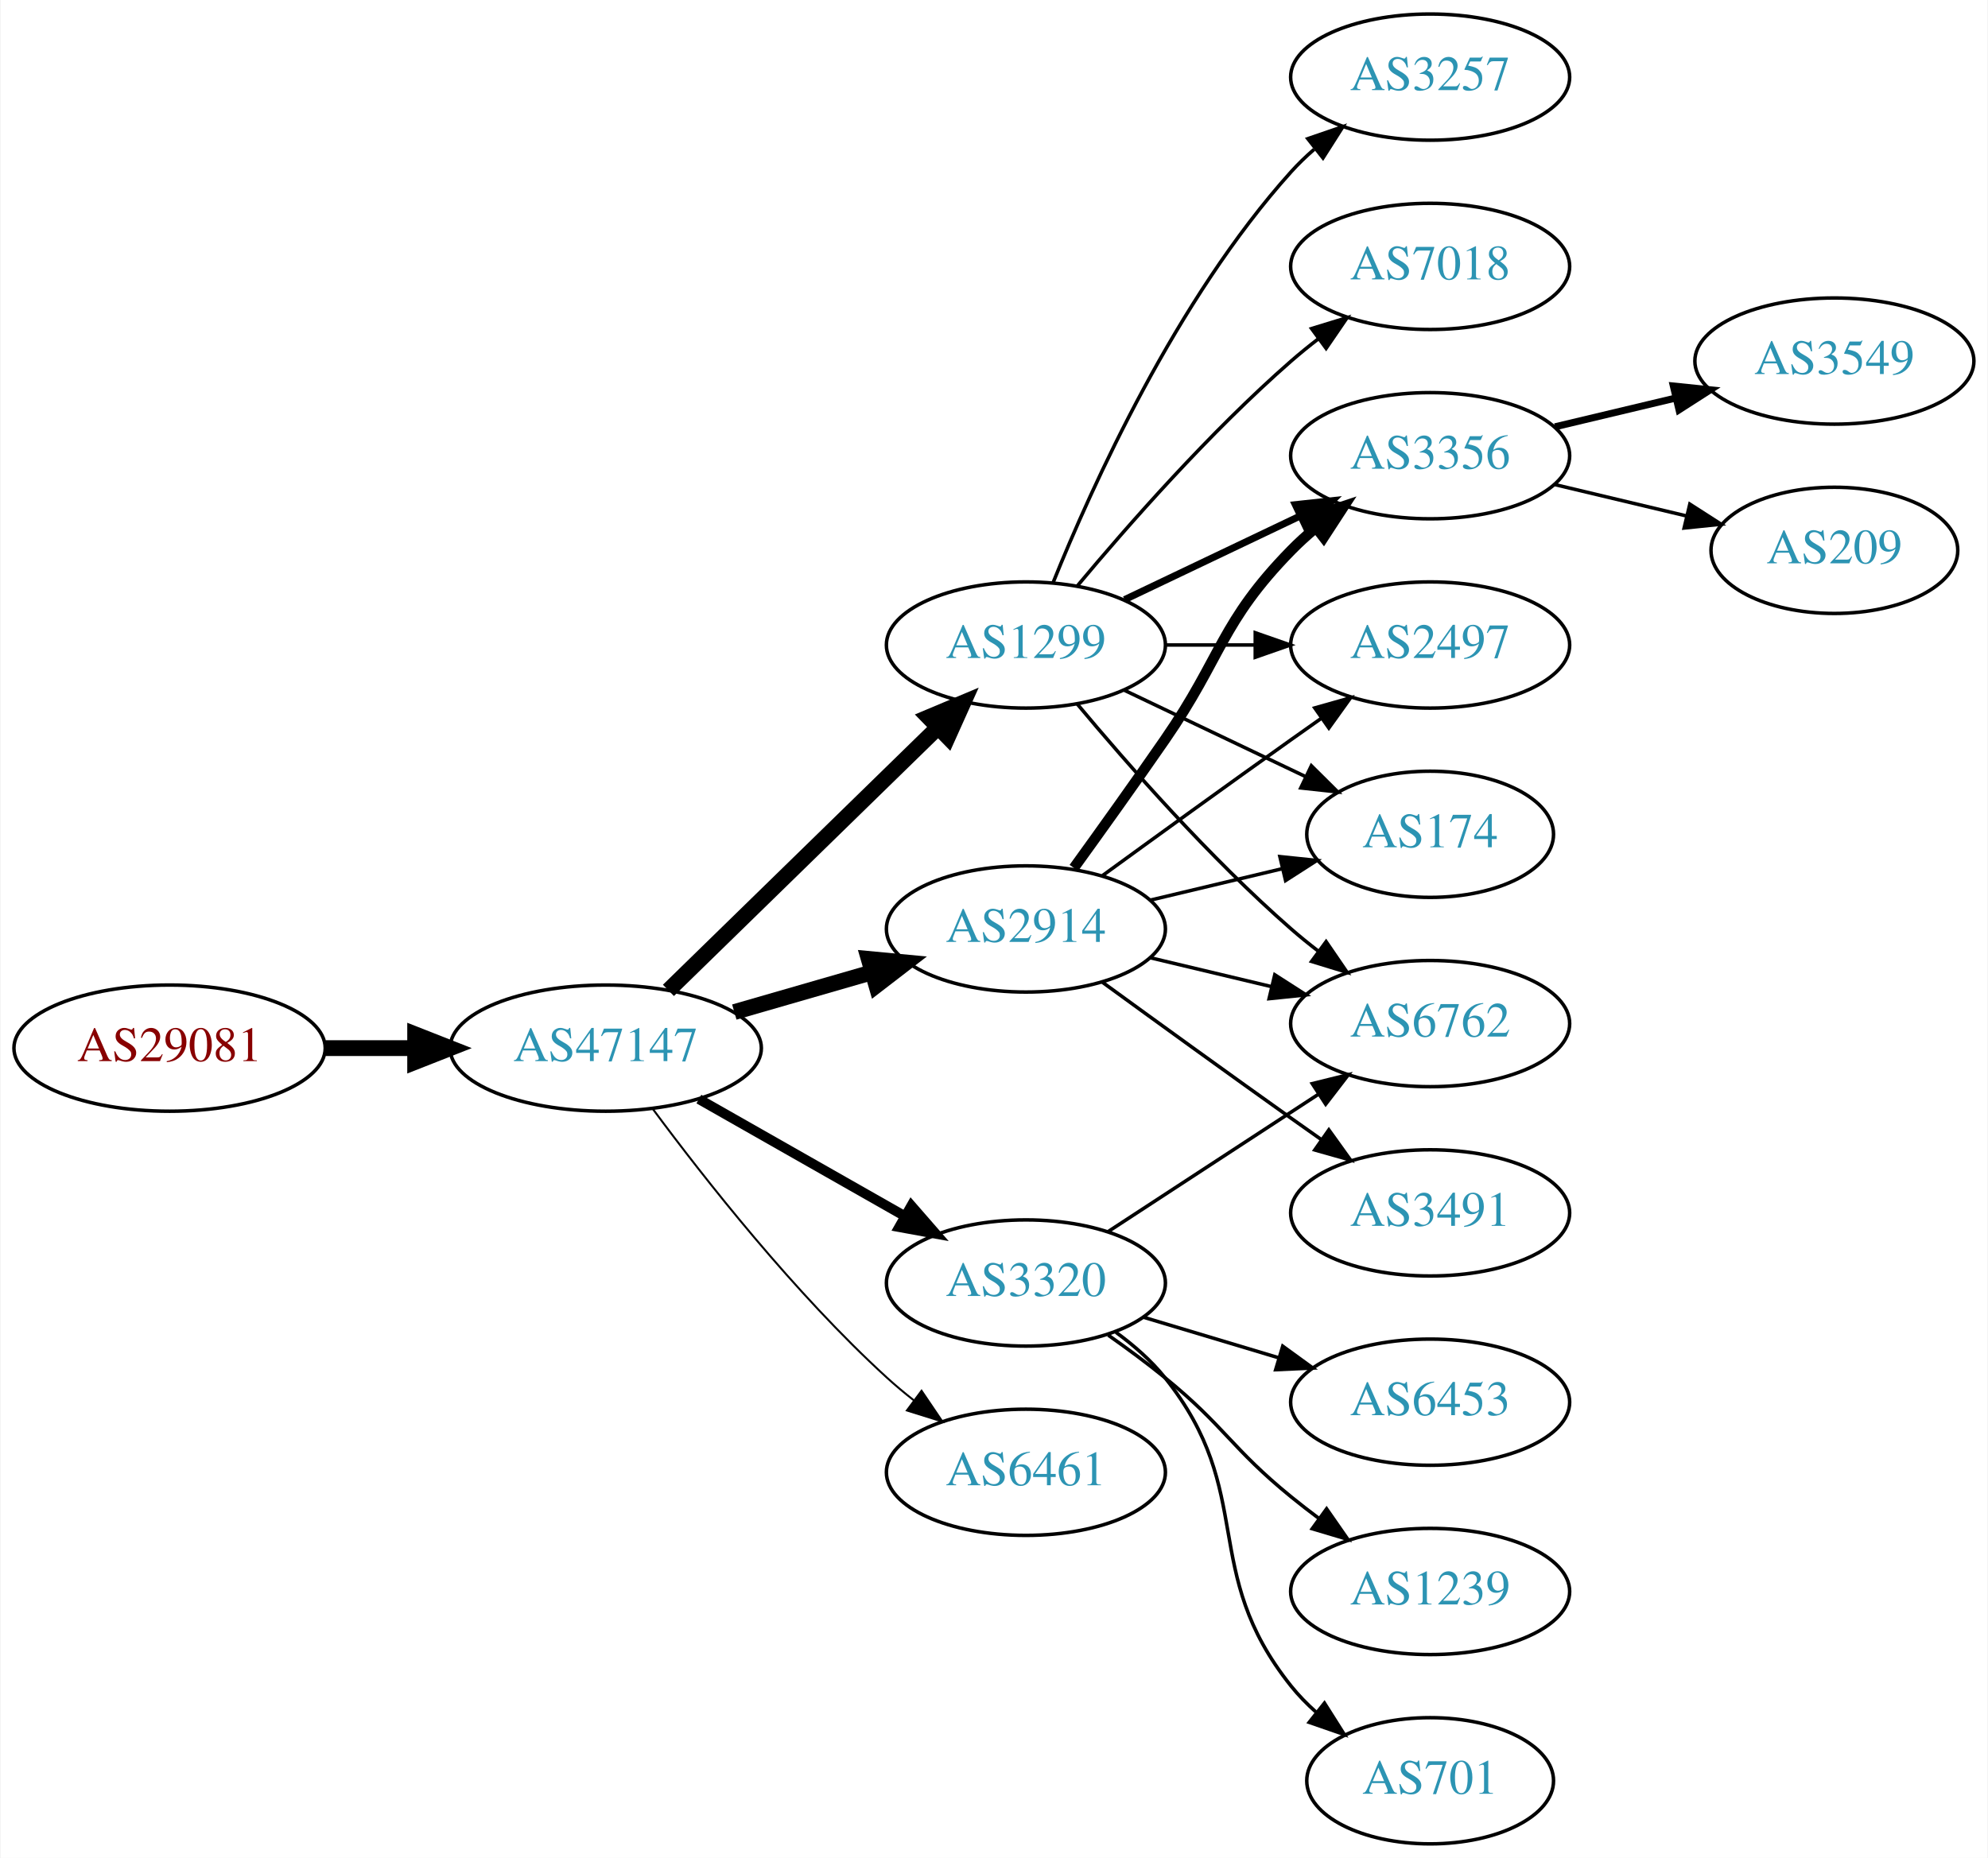
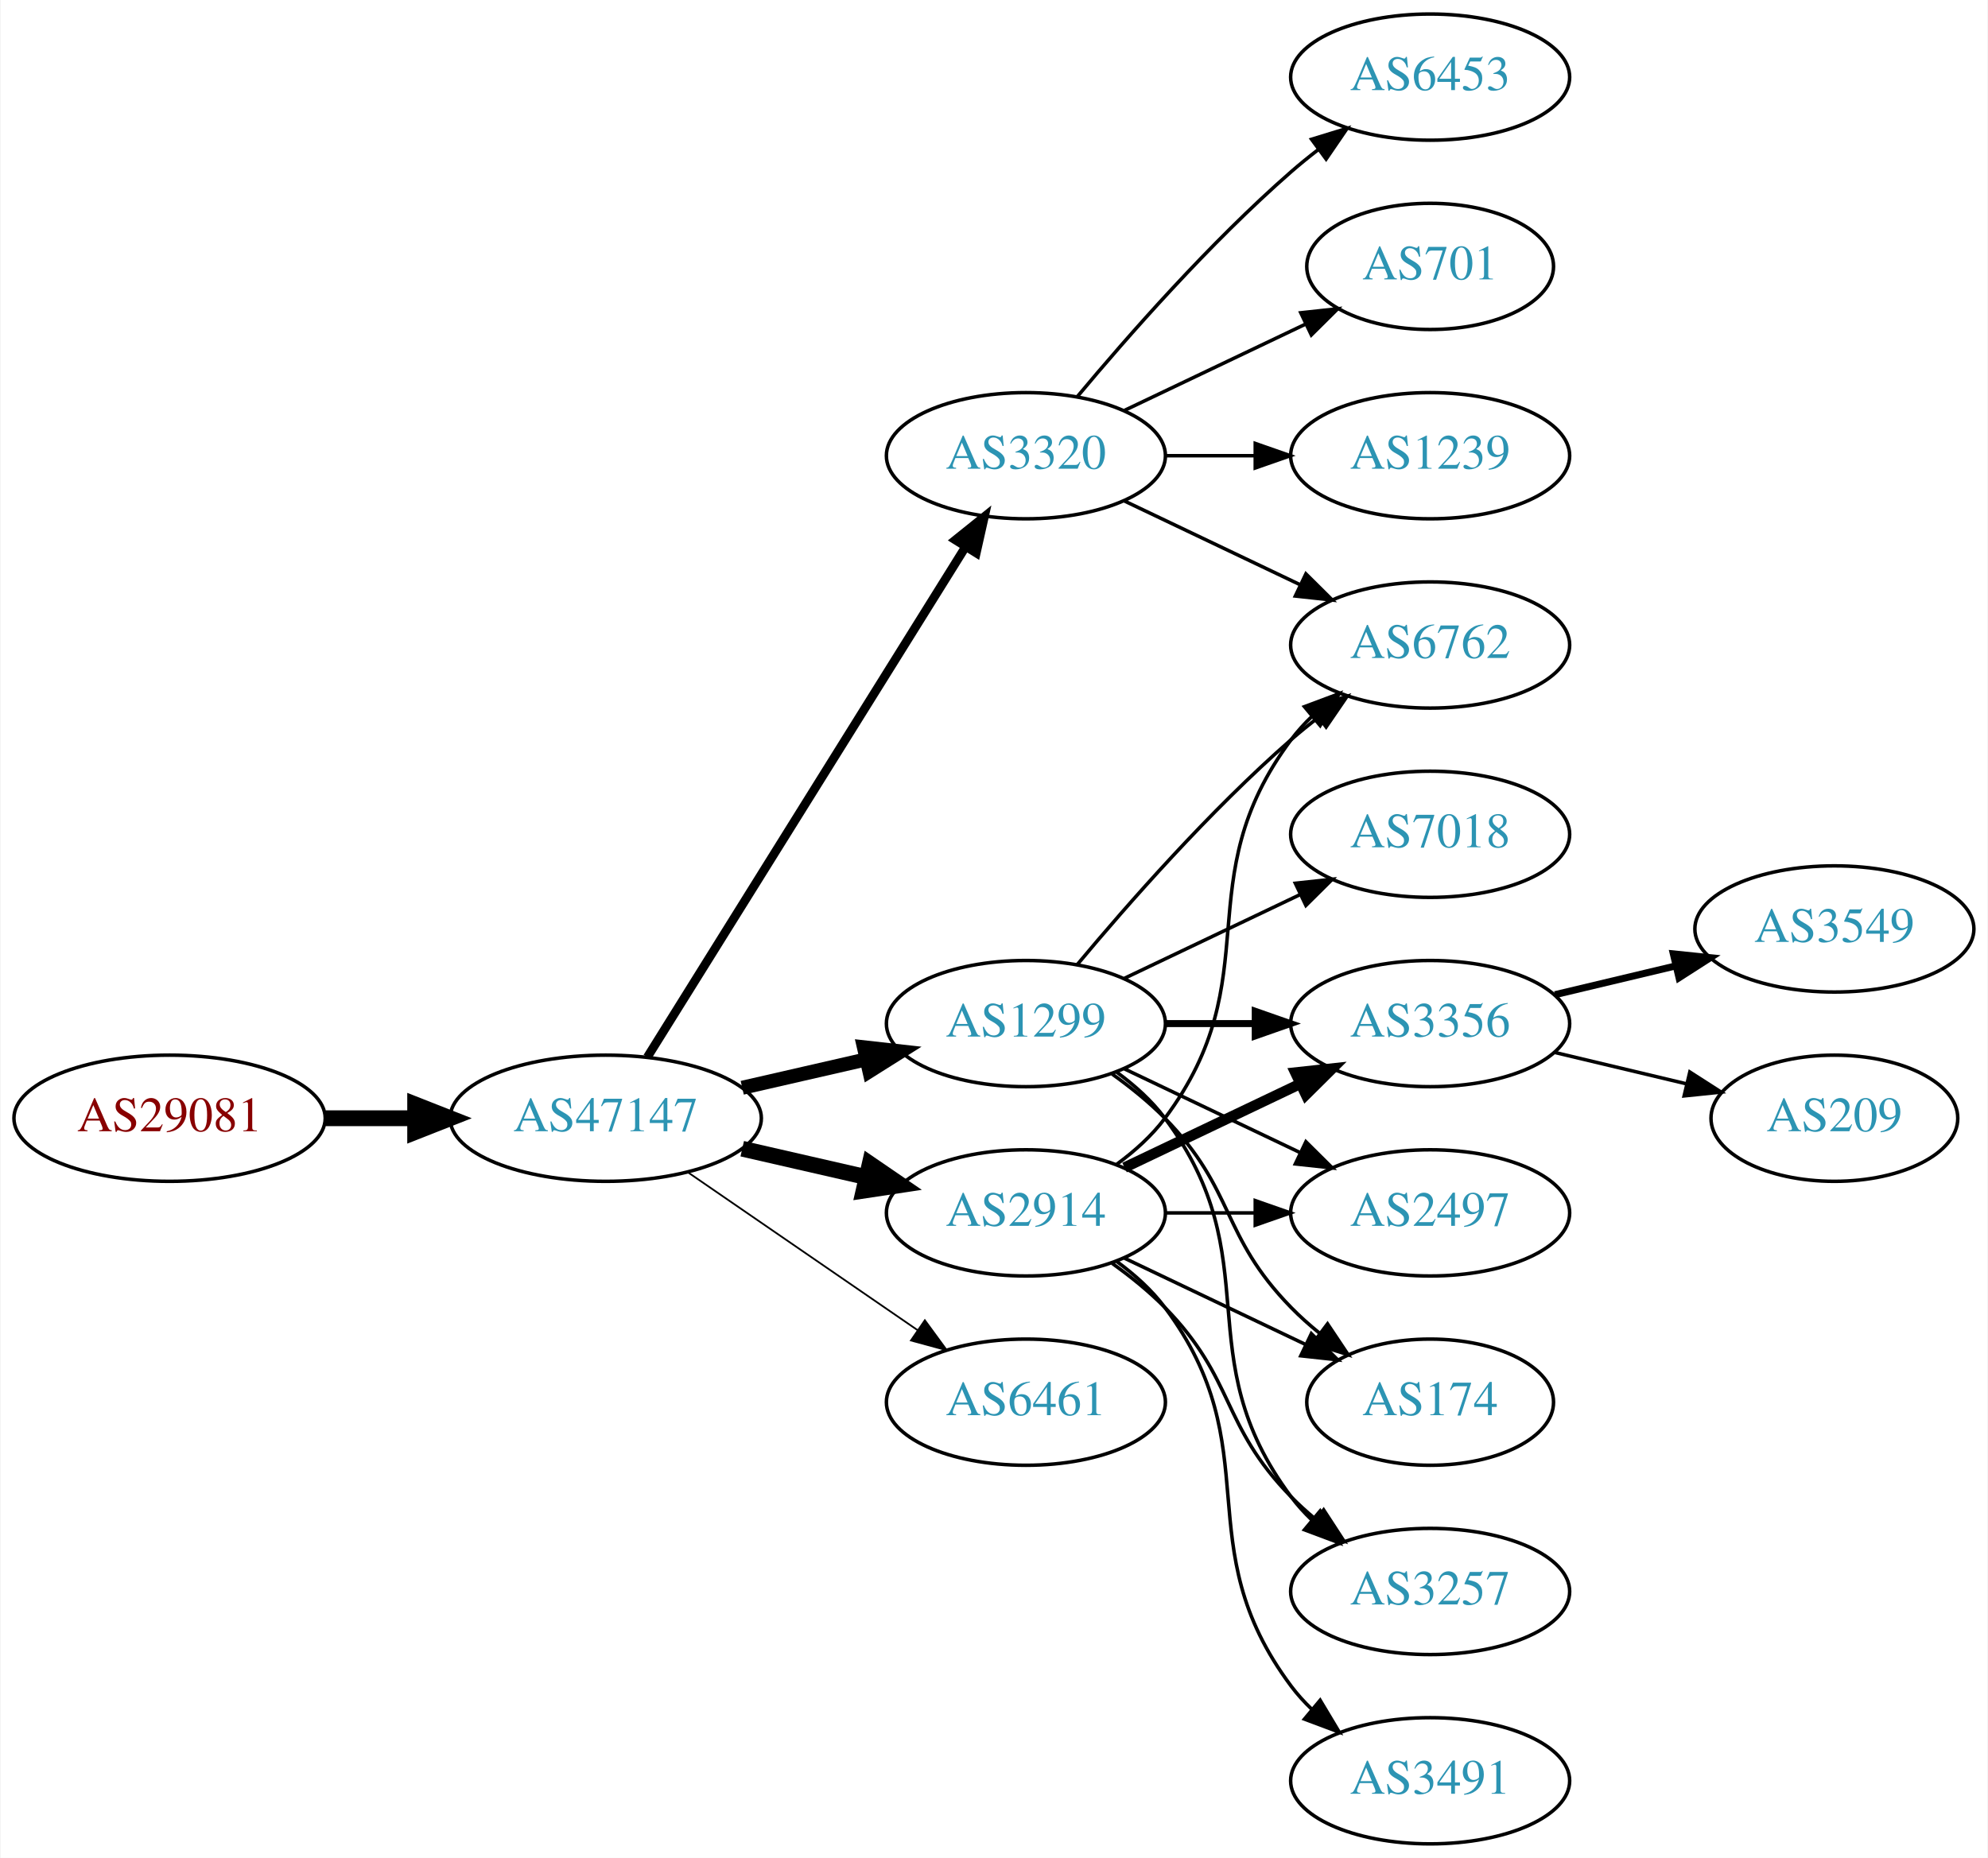
<svg xmlns="http://www.w3.org/2000/svg" xmlns:xlink="http://www.w3.org/1999/xlink" width="567pt" height="530pt" viewBox="0.00 0.00 566.66 530.00">
  <g id="graph0" class="graph" transform="scale(1 1) rotate(0) translate(4 526)">
    <polygon fill="white" stroke="none" points="-4,4 -4,-526 562.663,-526 562.663,4 -4,4" />
    <g id="node1" class="node">
      <g id="a_node1">
        <a xlink:href="/asn/29081" xlink:title="AS29081 ~ WVNET-AT-AS [AT]">
-           <ellipse fill="#ffffff" stroke="black" cx="44.196" cy="-227" rx="44.393" ry="18" />
-           <text text-anchor="middle" x="44.196" y="-223.3" font-family="Times,serif" font-size="14.00" fill="#880000">AS29081</text>
+           <ellipse fill="#ffffff" stroke="black" cx="44.196" cy="-207" rx="44.393" ry="18" />
+           <text text-anchor="middle" x="44.196" y="-203.3" font-family="Times,serif" font-size="14.00" fill="#880000">AS29081</text>
        </a>
      </g>
    </g>
    <g id="node2" class="node">
      <g id="a_node2">
        <a xlink:href="/asn/47147" xlink:title="AS47147 ~ ANEXIA Internetdienstleistungs GmbH [AT]">
-           <ellipse fill="#ffffff" stroke="black" cx="168.588" cy="-227" rx="44.393" ry="18" />
-           <text text-anchor="middle" x="168.588" y="-223.3" font-family="Times,serif" font-size="14.00" fill="#2c94b3">AS47147</text>
+           <ellipse fill="#ffffff" stroke="black" cx="168.588" cy="-207" rx="44.393" ry="18" />
+           <text text-anchor="middle" x="168.588" y="-203.3" font-family="Times,serif" font-size="14.00" fill="#2c94b3">AS47147</text>
        </a>
      </g>
    </g>
    <g id="edge1" class="edge">
-       <path fill="none" stroke="black" stroke-width="4.5" d="M88.692,-227C96.898,-227 105.569,-227 114.041,-227" />
-       <polygon fill="black" stroke="black" stroke-width="4.5" points="114.233,-230.938 124.233,-227 114.233,-223.063 114.233,-230.938" />
+       <path fill="none" stroke="black" stroke-width="4.5" d="M88.692,-207C96.898,-207 105.569,-207 114.041,-207" />
+       <polygon fill="black" stroke="black" stroke-width="4.5" points="114.233,-210.938 124.233,-207 114.233,-203.063 114.233,-210.938" />
    </g>
    <g id="node3" class="node">
      <g id="a_node3">
-         <a xlink:href="/asn/2914" xlink:title="AS2914 ~ NTT America, Inc. [US]">
-           <ellipse fill="#ffffff" stroke="black" cx="288.431" cy="-261" rx="39.794" ry="18" />
-           <text text-anchor="middle" x="288.431" y="-257.3" font-family="Times,serif" font-size="14.00" fill="#2c94b3">AS2914</text>
+         <a xlink:href="/asn/1299" xlink:title="AS1299 ~ Telia Carrier [EU]">
+           <ellipse fill="#ffffff" stroke="black" cx="288.431" cy="-234" rx="39.794" ry="18" />
+           <text text-anchor="middle" x="288.431" y="-230.3" font-family="Times,serif" font-size="14.00" fill="#2c94b3">AS1299</text>
        </a>
      </g>
    </g>
    <g id="edge2" class="edge">
-       <path fill="none" stroke="black" stroke-width="4.5" d="M205.265,-237.293C217.681,-240.876 231.736,-244.931 244.667,-248.662" />
-       <polygon fill="black" stroke="black" stroke-width="4.5" points="243.591,-252.449 254.29,-251.438 245.774,-244.883 243.591,-252.449" />
+       <path fill="none" stroke="black" stroke-width="4" d="M207.523,-215.692C218.764,-218.267 231.176,-221.111 242.799,-223.774" />
+       <polygon fill="black" stroke="black" stroke-width="4" points="242.232,-227.235 252.761,-226.057 243.795,-220.412 242.232,-227.235" />
    </g>
    <g id="node4" class="node">
      <g id="a_node4">
-         <a xlink:href="/asn/1299" xlink:title="AS1299 ~ Telia Carrier [EU]">
-           <ellipse fill="#ffffff" stroke="black" cx="288.431" cy="-342" rx="39.794" ry="18" />
-           <text text-anchor="middle" x="288.431" y="-338.3" font-family="Times,serif" font-size="14.00" fill="#2c94b3">AS1299</text>
+         <a xlink:href="/asn/2914" xlink:title="AS2914 ~ NTT America, Inc. [US]">
+           <ellipse fill="#ffffff" stroke="black" cx="288.431" cy="-180" rx="39.794" ry="18" />
+           <text text-anchor="middle" x="288.431" y="-176.3" font-family="Times,serif" font-size="14.00" fill="#2c94b3">AS2914</text>
        </a>
      </g>
    </g>
    <g id="edge3" class="edge">
-       <path fill="none" stroke="black" stroke-width="4.5" d="M186.472,-243.477C206.599,-263.118 240.38,-296.084 263.269,-318.421" />
-       <polygon fill="black" stroke="black" stroke-width="4.5" points="260.671,-321.388 270.578,-325.554 266.171,-315.752 260.671,-321.388" />
+       <path fill="none" stroke="black" stroke-width="4.5" d="M207.523,-198.308C218.764,-195.733 231.176,-192.889 242.799,-190.226" />
+       <polygon fill="black" stroke="black" stroke-width="4.5" points="243.893,-194.015 252.761,-187.943 242.134,-186.339 243.893,-194.015" />
    </g>
    <g id="node5" class="node">
      <g id="a_node5">
        <a xlink:href="/asn/3320" xlink:title="AS3320 ~ DTAG [DE]">
-           <ellipse fill="#ffffff" stroke="black" cx="288.431" cy="-160" rx="39.794" ry="18" />
-           <text text-anchor="middle" x="288.431" y="-156.3" font-family="Times,serif" font-size="14.00" fill="#2c94b3">AS3320</text>
+           <ellipse fill="#ffffff" stroke="black" cx="288.431" cy="-396" rx="39.794" ry="18" />
+           <text text-anchor="middle" x="288.431" y="-392.3" font-family="Times,serif" font-size="14.00" fill="#2c94b3">AS3320</text>
        </a>
      </g>
    </g>
    <g id="edge4" class="edge">
-       <path fill="none" stroke="black" stroke-width="2.812" d="M195.158,-212.462C212.378,-202.672 235.263,-189.66 253.934,-179.045" />
-       <polygon fill="black" stroke="black" stroke-width="2.812" points="255.755,-182.036 262.718,-174.05 252.295,-175.95 255.755,-182.036" />
+       <path fill="none" stroke="black" stroke-width="2.5" d="M180.463,-224.442C201.247,-257.775 246.707,-330.686 271.136,-369.866" />
+       <polygon fill="black" stroke="black" stroke-width="2.5" points="268.321,-371.966 276.582,-378.6 274.261,-368.263 268.321,-371.966" />
    </g>
    <g id="node6" class="node">
      <g id="a_node6">
        <a xlink:href="/asn/6461" xlink:title="AS6461 ~ Zayo Bandwidth [US]">
-           <ellipse fill="#ffffff" stroke="black" cx="288.431" cy="-106" rx="39.794" ry="18" />
-           <text text-anchor="middle" x="288.431" y="-102.3" font-family="Times,serif" font-size="14.00" fill="#2c94b3">AS6461</text>
+           <ellipse fill="#ffffff" stroke="black" cx="288.431" cy="-126" rx="39.794" ry="18" />
+           <text text-anchor="middle" x="288.431" y="-122.3" font-family="Times,serif" font-size="14.00" fill="#2c94b3">AS6461</text>
        </a>
      </g>
    </g>
    <g id="edge5" class="edge">
-       <path fill="none" stroke="black" stroke-width="0.562" d="M182.109,-209.531C196.788,-189.714 222.473,-157.036 248.784,-133 251.201,-130.792 253.807,-128.615 256.482,-126.512" />
-       <polygon fill="black" stroke="black" stroke-width="0.562" points="258.665,-129.251 264.603,-120.476 254.489,-123.633 258.665,-129.251" />
+       <path fill="none" stroke="black" stroke-width="0.5" d="M192.031,-191.574C210.612,-178.802 237.173,-160.545 257.553,-146.537" />
+       <polygon fill="black" stroke="black" stroke-width="0.5" points="259.609,-149.371 265.867,-140.822 255.643,-143.602 259.609,-149.371" />
+     </g>
+     <g id="node7" class="node">
+       <g id="a_node7">
+         <a xlink:href="/asn/3356" xlink:title="AS3356 ~ Level 3 Parent, LLC [US]">
+           <ellipse fill="#ffffff" stroke="black" cx="403.724" cy="-234" rx="39.794" ry="18" />
+           <text text-anchor="middle" x="403.724" y="-230.3" font-family="Times,serif" font-size="14.00" fill="#2c94b3">AS3356</text>
+         </a>
+       </g>
+     </g>
+     <g id="edge6" class="edge">
+       <path fill="none" stroke="black" stroke-width="2" d="M328.103,-234C336.306,-234 345.07,-234 353.602,-234" />
+       <polygon fill="black" stroke="black" stroke-width="2" points="353.841,-237.5 363.841,-234 353.841,-230.5 353.841,-237.5" />
    </g>
    <g id="node8" class="node">
      <g id="a_node8">
-         <a xlink:href="/asn/3356" xlink:title="AS3356 ~ Level 3 Parent, LLC [US]">
-           <ellipse fill="#ffffff" stroke="black" cx="403.724" cy="-396" rx="39.794" ry="18" />
-           <text text-anchor="middle" x="403.724" y="-392.3" font-family="Times,serif" font-size="14.00" fill="#2c94b3">AS3356</text>
-         </a>
-       </g>
-     </g>
-     <g id="edge18" class="edge">
-       <path fill="none" stroke="black" stroke-width="3" d="M302.11,-278.406C309.725,-288.937 319.558,-302.67 328.077,-315 344.473,-338.731 343.905,-348.383 364.077,-369 366.17,-371.139 368.453,-373.218 370.83,-375.21" />
-       <polygon fill="black" stroke="black" stroke-width="3" points="369.074,-378.275 379.13,-381.611 373.349,-372.732 369.074,-378.275" />
+         <a xlink:href="/asn/6762" xlink:title="AS6762 ~ TELECOM ITALIA SPARKLE S.p.A. [IT]">
+           <ellipse fill="#ffffff" stroke="black" cx="403.724" cy="-342" rx="39.794" ry="18" />
+           <text text-anchor="middle" x="403.724" y="-338.3" font-family="Times,serif" font-size="14.00" fill="#2c94b3">AS6762</text>
+         </a>
+       </g>
+     </g>
+     <g id="edge7" class="edge">
+       <path fill="none" stroke="black" d="M303.061,-250.817C317.343,-267.929 340.89,-294.745 364.077,-315 366.543,-317.154 369.182,-319.294 371.879,-321.372" />
+       <polygon fill="black" stroke="black" points="369.904,-324.264 380.033,-327.37 374.052,-318.625 369.904,-324.264" />
    </g>
    <g id="node9" class="node">
      <g id="a_node9">
        <a xlink:href="/asn/2497" xlink:title="AS2497 ~ Internet Initiative Japan Inc. [JP]">
-           <ellipse fill="#ffffff" stroke="black" cx="403.724" cy="-342" rx="39.794" ry="18" />
-           <text text-anchor="middle" x="403.724" y="-338.3" font-family="Times,serif" font-size="14.00" fill="#2c94b3">AS2497</text>
-         </a>
-       </g>
-     </g>
-     <g id="edge19" class="edge">
-       <path fill="none" stroke="black" d="M310.279,-276.222C325.213,-287.091 345.827,-302.025 364.077,-315 366.898,-317.005 369.841,-319.085 372.789,-321.159" />
-       <polygon fill="black" stroke="black" points="370.816,-324.05 381.013,-326.926 374.835,-318.319 370.816,-324.05" />
+           <ellipse fill="#ffffff" stroke="black" cx="403.724" cy="-180" rx="39.794" ry="18" />
+           <text text-anchor="middle" x="403.724" y="-176.3" font-family="Times,serif" font-size="14.00" fill="#2c94b3">AS2497</text>
+         </a>
+       </g>
+     </g>
+     <g id="edge8" class="edge">
+       <path fill="none" stroke="black" d="M316.567,-221.066C331.561,-213.919 350.382,-204.948 366.605,-197.215" />
+       <polygon fill="black" stroke="black" points="368.288,-200.291 375.809,-192.829 365.276,-193.972 368.288,-200.291" />
    </g>
    <g id="node10" class="node">
      <g id="a_node10">
        <a xlink:href="/asn/174" xlink:title="AS174 ~ Cogent Communications [US]">
-           <ellipse fill="#ffffff" stroke="black" cx="403.724" cy="-288" rx="35.194" ry="18" />
-           <text text-anchor="middle" x="403.724" y="-284.3" font-family="Times,serif" font-size="14.00" fill="#2c94b3">AS174</text>
-         </a>
-       </g>
-     </g>
-     <g id="edge17" class="edge">
-       <path fill="none" stroke="black" d="M324.038,-269.248C335.833,-272.058 349.137,-275.229 361.405,-278.153" />
-       <polygon fill="black" stroke="black" points="360.871,-281.624 371.41,-280.537 362.494,-274.814 360.871,-281.624" />
+           <ellipse fill="#ffffff" stroke="black" cx="403.724" cy="-126" rx="35.194" ry="18" />
+           <text text-anchor="middle" x="403.724" y="-122.3" font-family="Times,serif" font-size="14.00" fill="#2c94b3">AS174</text>
+         </a>
+       </g>
+     </g>
+     <g id="edge9" class="edge">
+       <path fill="none" stroke="black" d="M313.025,-219.611C318.281,-215.852 323.613,-211.563 328.077,-207 348.25,-186.383 343.905,-173.617 364.077,-153 366.556,-150.466 369.303,-148.017 372.156,-145.696" />
+       <polygon fill="black" stroke="black" points="374.458,-148.343 380.341,-139.532 370.247,-142.752 374.458,-148.343" />
+     </g>
+     <g id="node11" class="node">
+       <g id="a_node11">
+         <a xlink:href="/asn/3257" xlink:title="AS3257 ~ GTT [DE]">
+           <ellipse fill="#ffffff" stroke="black" cx="403.724" cy="-72" rx="39.794" ry="18" />
+           <text text-anchor="middle" x="403.724" y="-68.3" font-family="Times,serif" font-size="14.00" fill="#2c94b3">AS3257</text>
+         </a>
+       </g>
+     </g>
+     <g id="edge10" class="edge">
+       <path fill="none" stroke="black" d="M314.362,-220.118C319.438,-216.389 324.356,-211.984 328.077,-207 358.349,-166.458 333.806,-139.542 364.077,-99 365.822,-96.664 367.829,-94.455 369.992,-92.383" />
+       <polygon fill="black" stroke="black" points="372.352,-94.973 377.793,-85.882 367.87,-89.595 372.352,-94.973" />
    </g>
    <g id="node12" class="node">
      <g id="a_node12">
-         <a xlink:href="/asn/6762" xlink:title="AS6762 ~ TELECOM ITALIA SPARKLE S.p.A. [IT]">
-           <ellipse fill="#ffffff" stroke="black" cx="403.724" cy="-234" rx="39.794" ry="18" />
-           <text text-anchor="middle" x="403.724" y="-230.3" font-family="Times,serif" font-size="14.00" fill="#2c94b3">AS6762</text>
-         </a>
-       </g>
+         <a xlink:href="/asn/7018" xlink:title="AS7018 ~ AT&amp;T Services, Inc. [US]">
+           <ellipse fill="#ffffff" stroke="black" cx="403.724" cy="-288" rx="39.794" ry="18" />
+           <text text-anchor="middle" x="403.724" y="-284.3" font-family="Times,serif" font-size="14.00" fill="#2c94b3">AS7018</text>
+         </a>
+       </g>
+     </g>
+     <g id="edge11" class="edge">
+       <path fill="none" stroke="black" d="M316.567,-246.934C331.561,-254.081 350.382,-263.052 366.605,-270.785" />
+       <polygon fill="black" stroke="black" points="365.276,-274.028 375.809,-275.171 368.288,-267.709 365.276,-274.028" />
+     </g>
+     <g id="edge15" class="edge">
+       <path fill="none" stroke="black" stroke-width="3" d="M316.567,-192.934C331.561,-200.081 350.382,-209.052 366.605,-216.785" />
+       <polygon fill="black" stroke="black" stroke-width="3" points="365.276,-220.028 375.809,-221.171 368.288,-213.709 365.276,-220.028" />
+     </g>
+     <g id="edge12" class="edge">
+       <path fill="none" stroke="black" d="M314.362,-193.882C319.438,-197.611 324.356,-202.016 328.077,-207 358.349,-247.542 333.806,-274.458 364.077,-315 365.822,-317.336 367.829,-319.545 369.992,-321.617" />
+       <polygon fill="black" stroke="black" points="367.87,-324.405 377.793,-328.118 372.352,-319.027 367.87,-324.405" />
+     </g>
+     <g id="edge17" class="edge">
+       <path fill="none" stroke="black" d="M328.103,-180C336.306,-180 345.07,-180 353.602,-180" />
+       <polygon fill="black" stroke="black" points="353.841,-183.5 363.841,-180 353.841,-176.5 353.841,-183.5" />
+     </g>
+     <g id="edge13" class="edge">
+       <path fill="none" stroke="black" d="M316.567,-167.066C331.999,-159.71 351.485,-150.423 368.02,-142.541" />
+       <polygon fill="black" stroke="black" points="369.84,-145.551 377.361,-138.089 366.828,-139.232 369.84,-145.551" />
    </g>
    <g id="edge16" class="edge">
-       <path fill="none" stroke="black" d="M324.038,-252.752C334.909,-250.162 347.064,-247.265 358.506,-244.538" />
-       <polygon fill="black" stroke="black" points="359.412,-247.92 368.328,-242.197 357.789,-241.111 359.412,-247.92" />
-     </g>
-     <g id="node16" class="node">
-       <g id="a_node16">
-         <a xlink:href="/asn/3491" xlink:title="AS3491 ~ PCCW Global, Inc. [US]">
-           <ellipse fill="#ffffff" stroke="black" cx="403.724" cy="-180" rx="39.794" ry="18" />
-           <text text-anchor="middle" x="403.724" y="-176.3" font-family="Times,serif" font-size="14.00" fill="#2c94b3">AS3491</text>
-         </a>
-       </g>
-     </g>
-     <g id="edge20" class="edge">
-       <path fill="none" stroke="black" d="M310.279,-245.778C325.213,-234.909 345.827,-219.975 364.077,-207 366.898,-204.995 369.841,-202.915 372.789,-200.841" />
-       <polygon fill="black" stroke="black" points="374.835,-203.681 381.013,-195.074 370.816,-197.95 374.835,-203.681" />
-     </g>
-     <g id="node7" class="node">
-       <g id="a_node7">
-         <a xlink:href="/asn/3257" xlink:title="AS3257 ~ GTT [DE]">
-           <ellipse fill="#ffffff" stroke="black" cx="403.724" cy="-504" rx="39.794" ry="18" />
-           <text text-anchor="middle" x="403.724" y="-500.3" font-family="Times,serif" font-size="14.00" fill="#2c94b3">AS3257</text>
-         </a>
-       </g>
-     </g>
-     <g id="edge6" class="edge">
-       <path fill="none" stroke="black" d="M296.179,-359.787C307.23,-387.243 331.283,-440.578 364.077,-477 366.08,-479.224 368.298,-481.363 370.631,-483.397" />
-       <polygon fill="black" stroke="black" points="368.829,-486.433 378.85,-489.873 373.161,-480.935 368.829,-486.433" />
-     </g>
-     <g id="edge7" class="edge">
-       <path fill="none" stroke="black" stroke-width="2" d="M316.567,-354.934C331.561,-362.081 350.382,-371.052 366.605,-378.785" />
-       <polygon fill="black" stroke="black" stroke-width="2" points="365.276,-382.028 375.809,-383.171 368.288,-375.709 365.276,-382.028" />
-     </g>
-     <g id="edge8" class="edge">
-       <path fill="none" stroke="black" d="M328.103,-342C336.306,-342 345.07,-342 353.602,-342" />
-       <polygon fill="black" stroke="black" points="353.841,-345.5 363.841,-342 353.841,-338.5 353.841,-345.5" />
-     </g>
-     <g id="edge9" class="edge">
-       <path fill="none" stroke="black" d="M316.567,-329.066C331.999,-321.71 351.485,-312.423 368.02,-304.541" />
-       <polygon fill="black" stroke="black" points="369.84,-307.551 377.361,-300.089 366.828,-301.232 369.84,-307.551" />
-     </g>
-     <g id="node11" class="node">
-       <g id="a_node11">
-         <a xlink:href="/asn/7018" xlink:title="AS7018 ~ AT&amp;T Services, Inc. [US]">
-           <ellipse fill="#ffffff" stroke="black" cx="403.724" cy="-450" rx="39.794" ry="18" />
-           <text text-anchor="middle" x="403.724" y="-446.3" font-family="Times,serif" font-size="14.00" fill="#2c94b3">AS7018</text>
-         </a>
-       </g>
-     </g>
-     <g id="edge10" class="edge">
-       <path fill="none" stroke="black" d="M303.061,-358.817C317.343,-375.929 340.89,-402.745 364.077,-423 366.543,-425.154 369.182,-427.294 371.879,-429.372" />
-       <polygon fill="black" stroke="black" points="369.904,-432.264 380.033,-435.37 374.052,-426.625 369.904,-432.264" />
-     </g>
-     <g id="edge11" class="edge">
-       <path fill="none" stroke="black" d="M303.061,-325.183C317.343,-308.071 340.89,-281.255 364.077,-261 366.543,-258.846 369.182,-256.706 371.879,-254.628" />
-       <polygon fill="black" stroke="black" points="374.052,-257.375 380.033,-248.63 369.904,-251.736 374.052,-257.375" />
-     </g>
-     <g id="edge13" class="edge">
-       <path fill="none" stroke="black" d="M311.814,-174.62C328.96,-185.82 352.815,-201.401 371.787,-213.793" />
-       <polygon fill="black" stroke="black" points="370.101,-216.872 380.387,-219.41 373.929,-211.011 370.101,-216.872" />
+       <path fill="none" stroke="black" d="M313.025,-165.611C318.281,-161.852 323.613,-157.563 328.077,-153 348.25,-132.383 343.905,-119.617 364.077,-99 366.17,-96.861 368.453,-94.782 370.83,-92.79" />
+       <polygon fill="black" stroke="black" points="373.349,-95.268 379.13,-86.389 369.074,-89.725 373.349,-95.268" />
    </g>
    <g id="node13" class="node">
      <g id="a_node13">
-         <a xlink:href="/asn/6453" xlink:title="AS6453 ~ TATA COMMUNICATIONS (AMERICA) INC [US]">
-           <ellipse fill="#ffffff" stroke="black" cx="403.724" cy="-126" rx="39.794" ry="18" />
-           <text text-anchor="middle" x="403.724" y="-122.3" font-family="Times,serif" font-size="14.00" fill="#2c94b3">AS6453</text>
-         </a>
-       </g>
-     </g>
-     <g id="edge12" class="edge">
-       <path fill="none" stroke="black" d="M321.896,-150.257C333.866,-146.665 347.609,-142.54 360.327,-138.723" />
-       <polygon fill="black" stroke="black" points="361.682,-141.971 370.254,-135.744 359.67,-135.267 361.682,-141.971" />
+         <a xlink:href="/asn/3491" xlink:title="AS3491 ~ PCCW Global, Inc. [US]">
+           <ellipse fill="#ffffff" stroke="black" cx="403.724" cy="-18" rx="39.794" ry="18" />
+           <text text-anchor="middle" x="403.724" y="-14.3" font-family="Times,serif" font-size="14.00" fill="#2c94b3">AS3491</text>
+         </a>
+       </g>
+     </g>
+     <g id="edge14" class="edge">
+       <path fill="none" stroke="black" d="M314.362,-166.118C319.438,-162.389 324.356,-157.984 328.077,-153 358.349,-112.458 333.806,-85.542 364.077,-45 365.822,-42.664 367.829,-40.455 369.992,-38.383" />
+       <polygon fill="black" stroke="black" points="372.352,-40.973 377.793,-31.882 367.87,-35.595 372.352,-40.973" />
+     </g>
+     <g id="edge18" class="edge">
+       <path fill="none" stroke="black" d="M316.567,-383.066C331.561,-375.919 350.382,-366.948 366.605,-359.215" />
+       <polygon fill="black" stroke="black" points="368.288,-362.291 375.809,-354.829 365.276,-355.972 368.288,-362.291" />
    </g>
    <g id="node14" class="node">
      <g id="a_node14">
-         <a xlink:href="/asn/1239" xlink:title="AS1239 ~ Sprint [US]">
-           <ellipse fill="#ffffff" stroke="black" cx="403.724" cy="-72" rx="39.794" ry="18" />
-           <text text-anchor="middle" x="403.724" y="-68.3" font-family="Times,serif" font-size="14.00" fill="#2c94b3">AS1239</text>
-         </a>
-       </g>
-     </g>
-     <g id="edge14" class="edge">
-       <path fill="none" stroke="black" d="M311.914,-145.124C317.321,-141.321 323,-137.134 328.077,-133 345.144,-119.105 347.011,-112.895 364.077,-99 366.616,-96.933 369.305,-94.853 372.035,-92.814" />
-       <polygon fill="black" stroke="black" points="374.191,-95.574 380.241,-86.876 370.087,-89.903 374.191,-95.574" />
+         <a xlink:href="/asn/6453" xlink:title="AS6453 ~ TATA COMMUNICATIONS (AMERICA) INC [US]">
+           <ellipse fill="#ffffff" stroke="black" cx="403.724" cy="-504" rx="39.794" ry="18" />
+           <text text-anchor="middle" x="403.724" y="-500.3" font-family="Times,serif" font-size="14.00" fill="#2c94b3">AS6453</text>
+         </a>
+       </g>
+     </g>
+     <g id="edge19" class="edge">
+       <path fill="none" stroke="black" d="M303.061,-412.817C317.343,-429.929 340.89,-456.745 364.077,-477 366.543,-479.154 369.182,-481.294 371.879,-483.372" />
+       <polygon fill="black" stroke="black" points="369.904,-486.264 380.033,-489.37 374.052,-480.625 369.904,-486.264" />
    </g>
    <g id="node15" class="node">
      <g id="a_node15">
        <a xlink:href="/asn/701" xlink:title="AS701 ~ UUNET [US]">
-           <ellipse fill="#ffffff" stroke="black" cx="403.724" cy="-18" rx="35.194" ry="18" />
-           <text text-anchor="middle" x="403.724" y="-14.3" font-family="Times,serif" font-size="14.00" fill="#2c94b3">AS701</text>
-         </a>
-       </g>
-     </g>
-     <g id="edge15" class="edge">
-       <path fill="none" stroke="black" d="M314.119,-145.931C319.207,-142.211 324.192,-137.858 328.077,-133 354.472,-100 337.682,-78 364.077,-45 366.173,-42.379 368.589,-39.906 371.169,-37.599" />
-       <polygon fill="black" stroke="black" points="373.579,-40.155 379.243,-31.2 369.231,-34.669 373.579,-40.155" />
+           <ellipse fill="#ffffff" stroke="black" cx="403.724" cy="-450" rx="35.194" ry="18" />
+           <text text-anchor="middle" x="403.724" y="-446.3" font-family="Times,serif" font-size="14.00" fill="#2c94b3">AS701</text>
+         </a>
+       </g>
+     </g>
+     <g id="edge20" class="edge">
+       <path fill="none" stroke="black" d="M316.567,-408.934C331.999,-416.29 351.485,-425.577 368.02,-433.459" />
+       <polygon fill="black" stroke="black" points="366.828,-436.768 377.361,-437.911 369.84,-430.449 366.828,-436.768" />
+     </g>
+     <g id="node16" class="node">
+       <g id="a_node16">
+         <a xlink:href="/asn/1239" xlink:title="AS1239 ~ Sprint [US]">
+           <ellipse fill="#ffffff" stroke="black" cx="403.724" cy="-396" rx="39.794" ry="18" />
+           <text text-anchor="middle" x="403.724" y="-392.3" font-family="Times,serif" font-size="14.00" fill="#2c94b3">AS1239</text>
+         </a>
+       </g>
+     </g>
+     <g id="edge21" class="edge">
+       <path fill="none" stroke="black" d="M328.103,-396C336.306,-396 345.07,-396 353.602,-396" />
+       <polygon fill="black" stroke="black" points="353.841,-399.5 363.841,-396 353.841,-392.5 353.841,-399.5" />
    </g>
    <g id="node17" class="node">
      <g id="a_node17">
        <a xlink:href="/asn/3549" xlink:title="AS3549 ~ Level 3 Parent, LLC [US]">
-           <ellipse fill="#ffffff" stroke="black" cx="519.017" cy="-423" rx="39.794" ry="18" />
-           <text text-anchor="middle" x="519.017" y="-419.3" font-family="Times,serif" font-size="14.00" fill="#2c94b3">AS3549</text>
-         </a>
-       </g>
-     </g>
-     <g id="edge21" class="edge">
-       <path fill="none" stroke="black" stroke-width="2" d="M439.331,-404.248C450.202,-406.838 462.357,-409.735 473.799,-412.462" />
-       <polygon fill="black" stroke="black" stroke-width="2" points="473.082,-415.889 483.621,-414.803 474.705,-409.08 473.082,-415.889" />
+           <ellipse fill="#ffffff" stroke="black" cx="519.017" cy="-261" rx="39.794" ry="18" />
+           <text text-anchor="middle" x="519.017" y="-257.3" font-family="Times,serif" font-size="14.00" fill="#2c94b3">AS3549</text>
+         </a>
+       </g>
+     </g>
+     <g id="edge22" class="edge">
+       <path fill="none" stroke="black" stroke-width="2" d="M439.331,-242.248C450.202,-244.838 462.357,-247.735 473.799,-250.462" />
+       <polygon fill="black" stroke="black" stroke-width="2" points="473.082,-253.889 483.621,-252.803 474.705,-247.08 473.082,-253.889" />
    </g>
    <g id="node18" class="node">
      <g id="a_node18">
        <a xlink:href="/asn/209" xlink:title="AS209 ~ CenturyLink Communications, LLC [US]">
-           <ellipse fill="#ffffff" stroke="black" cx="519.017" cy="-369" rx="35.194" ry="18" />
-           <text text-anchor="middle" x="519.017" y="-365.3" font-family="Times,serif" font-size="14.00" fill="#2c94b3">AS209</text>
-         </a>
-       </g>
-     </g>
-     <g id="edge22" class="edge">
-       <path fill="none" stroke="black" d="M439.331,-387.752C451.125,-384.942 464.43,-381.771 476.698,-378.847" />
-       <polygon fill="black" stroke="black" points="477.787,-382.186 486.703,-376.463 476.164,-375.376 477.787,-382.186" />
+           <ellipse fill="#ffffff" stroke="black" cx="519.017" cy="-207" rx="35.194" ry="18" />
+           <text text-anchor="middle" x="519.017" y="-203.3" font-family="Times,serif" font-size="14.00" fill="#2c94b3">AS209</text>
+         </a>
+       </g>
+     </g>
+     <g id="edge23" class="edge">
+       <path fill="none" stroke="black" d="M439.331,-225.752C451.125,-222.942 464.43,-219.771 476.698,-216.847" />
+       <polygon fill="black" stroke="black" points="477.787,-220.186 486.703,-214.463 476.164,-213.376 477.787,-220.186" />
    </g>
  </g>
</svg>
